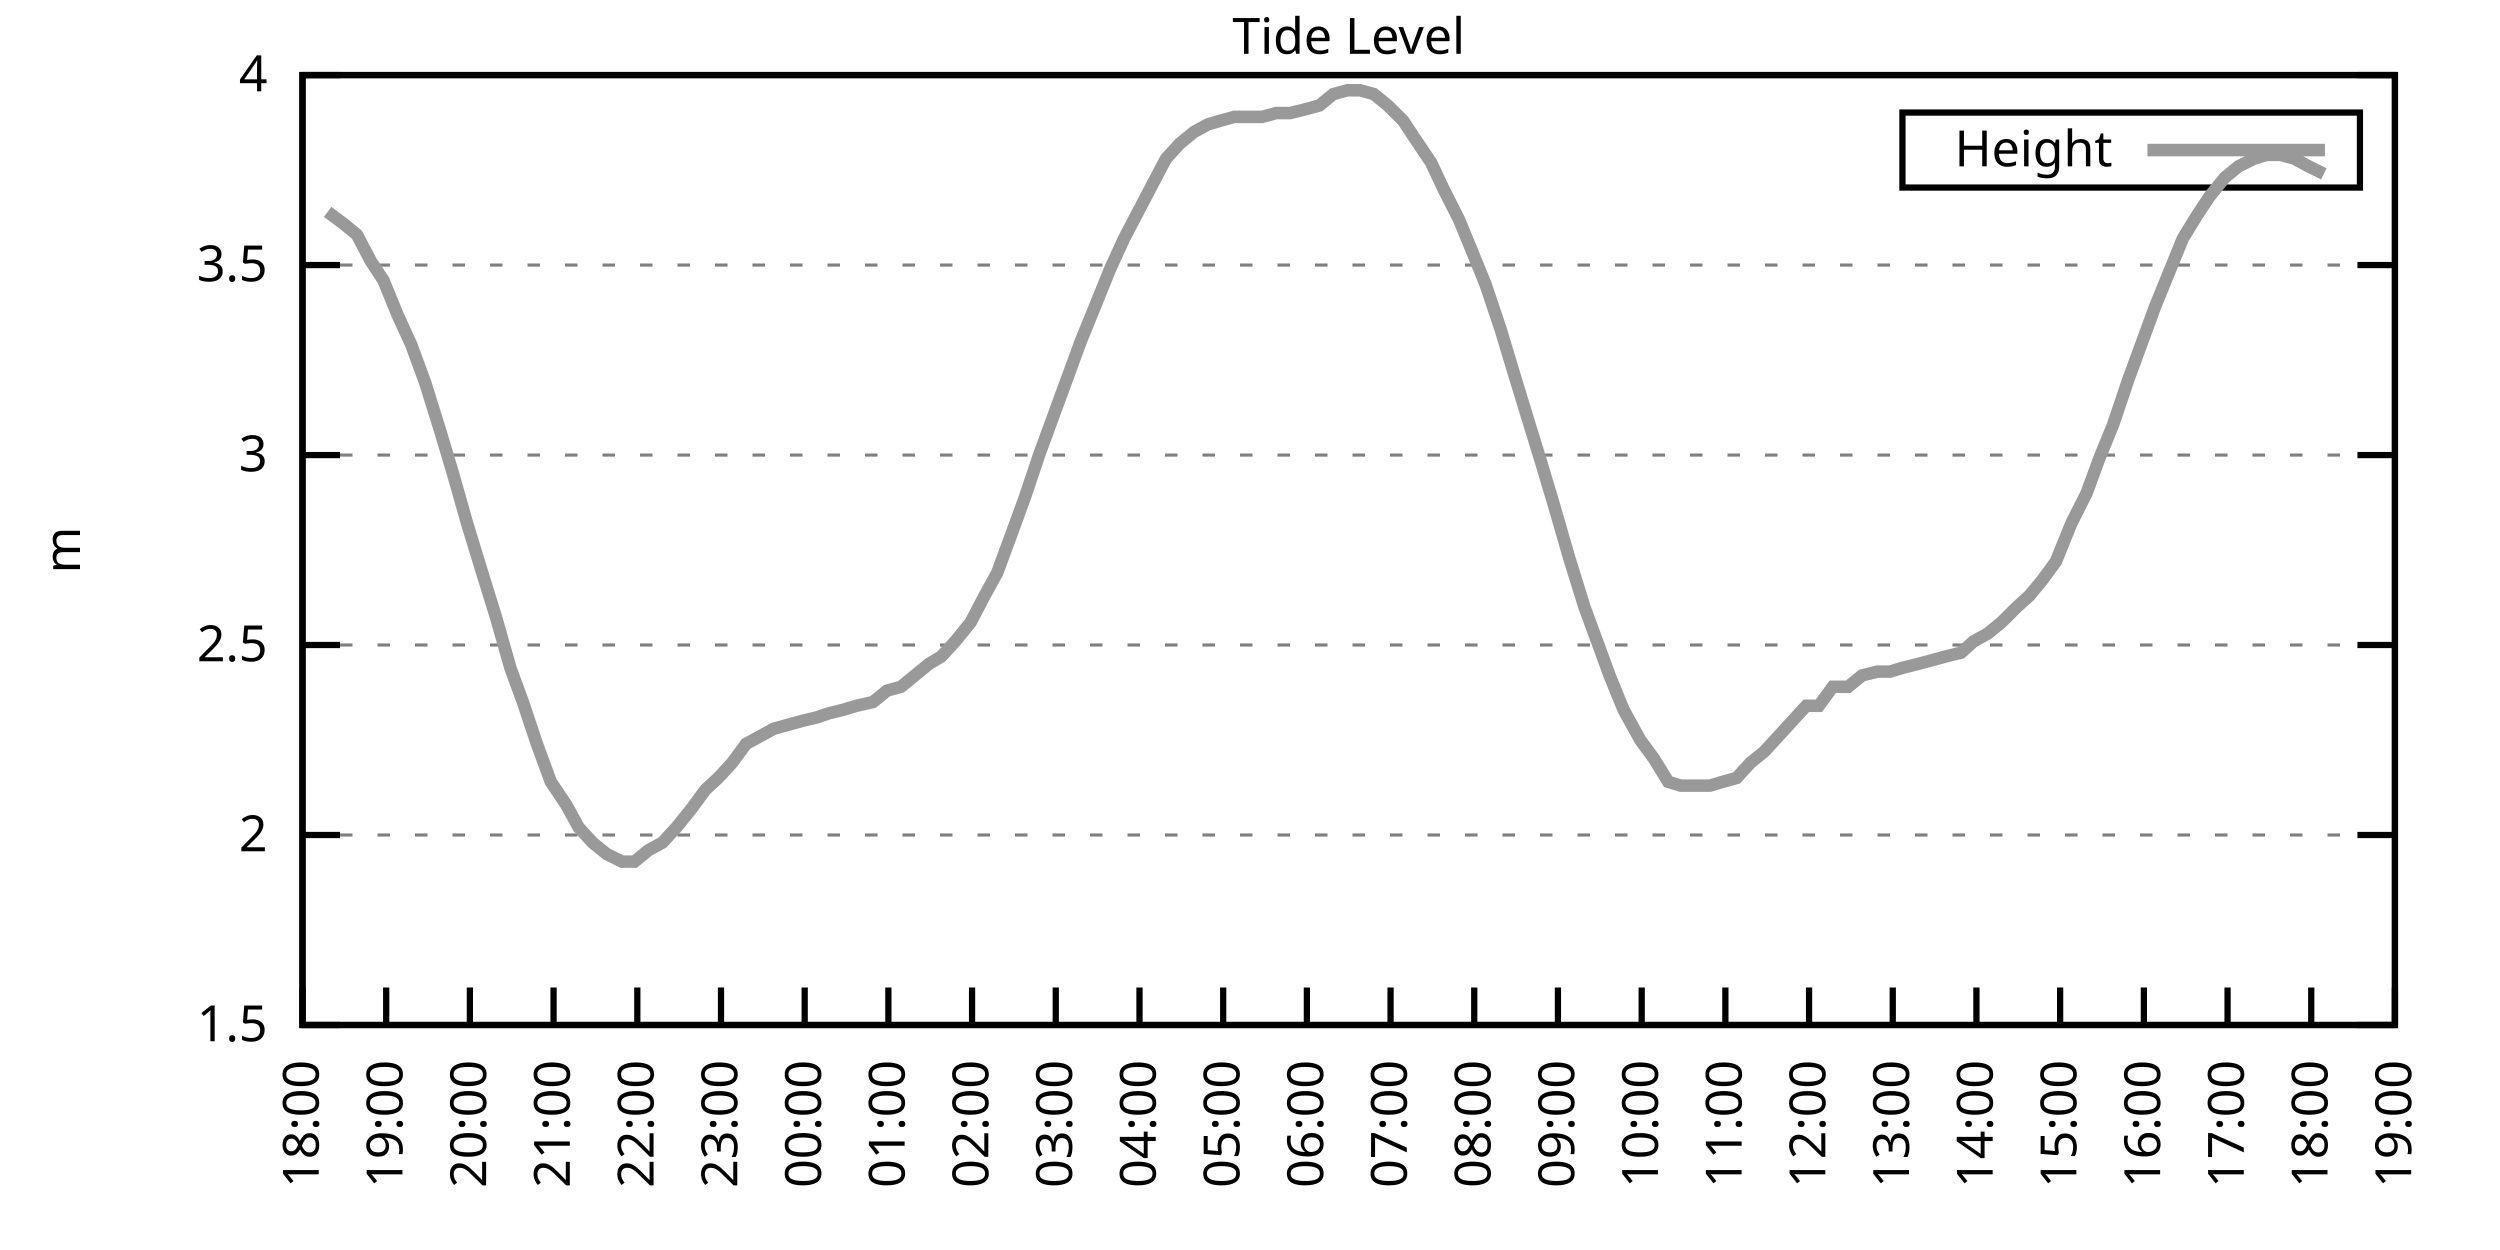
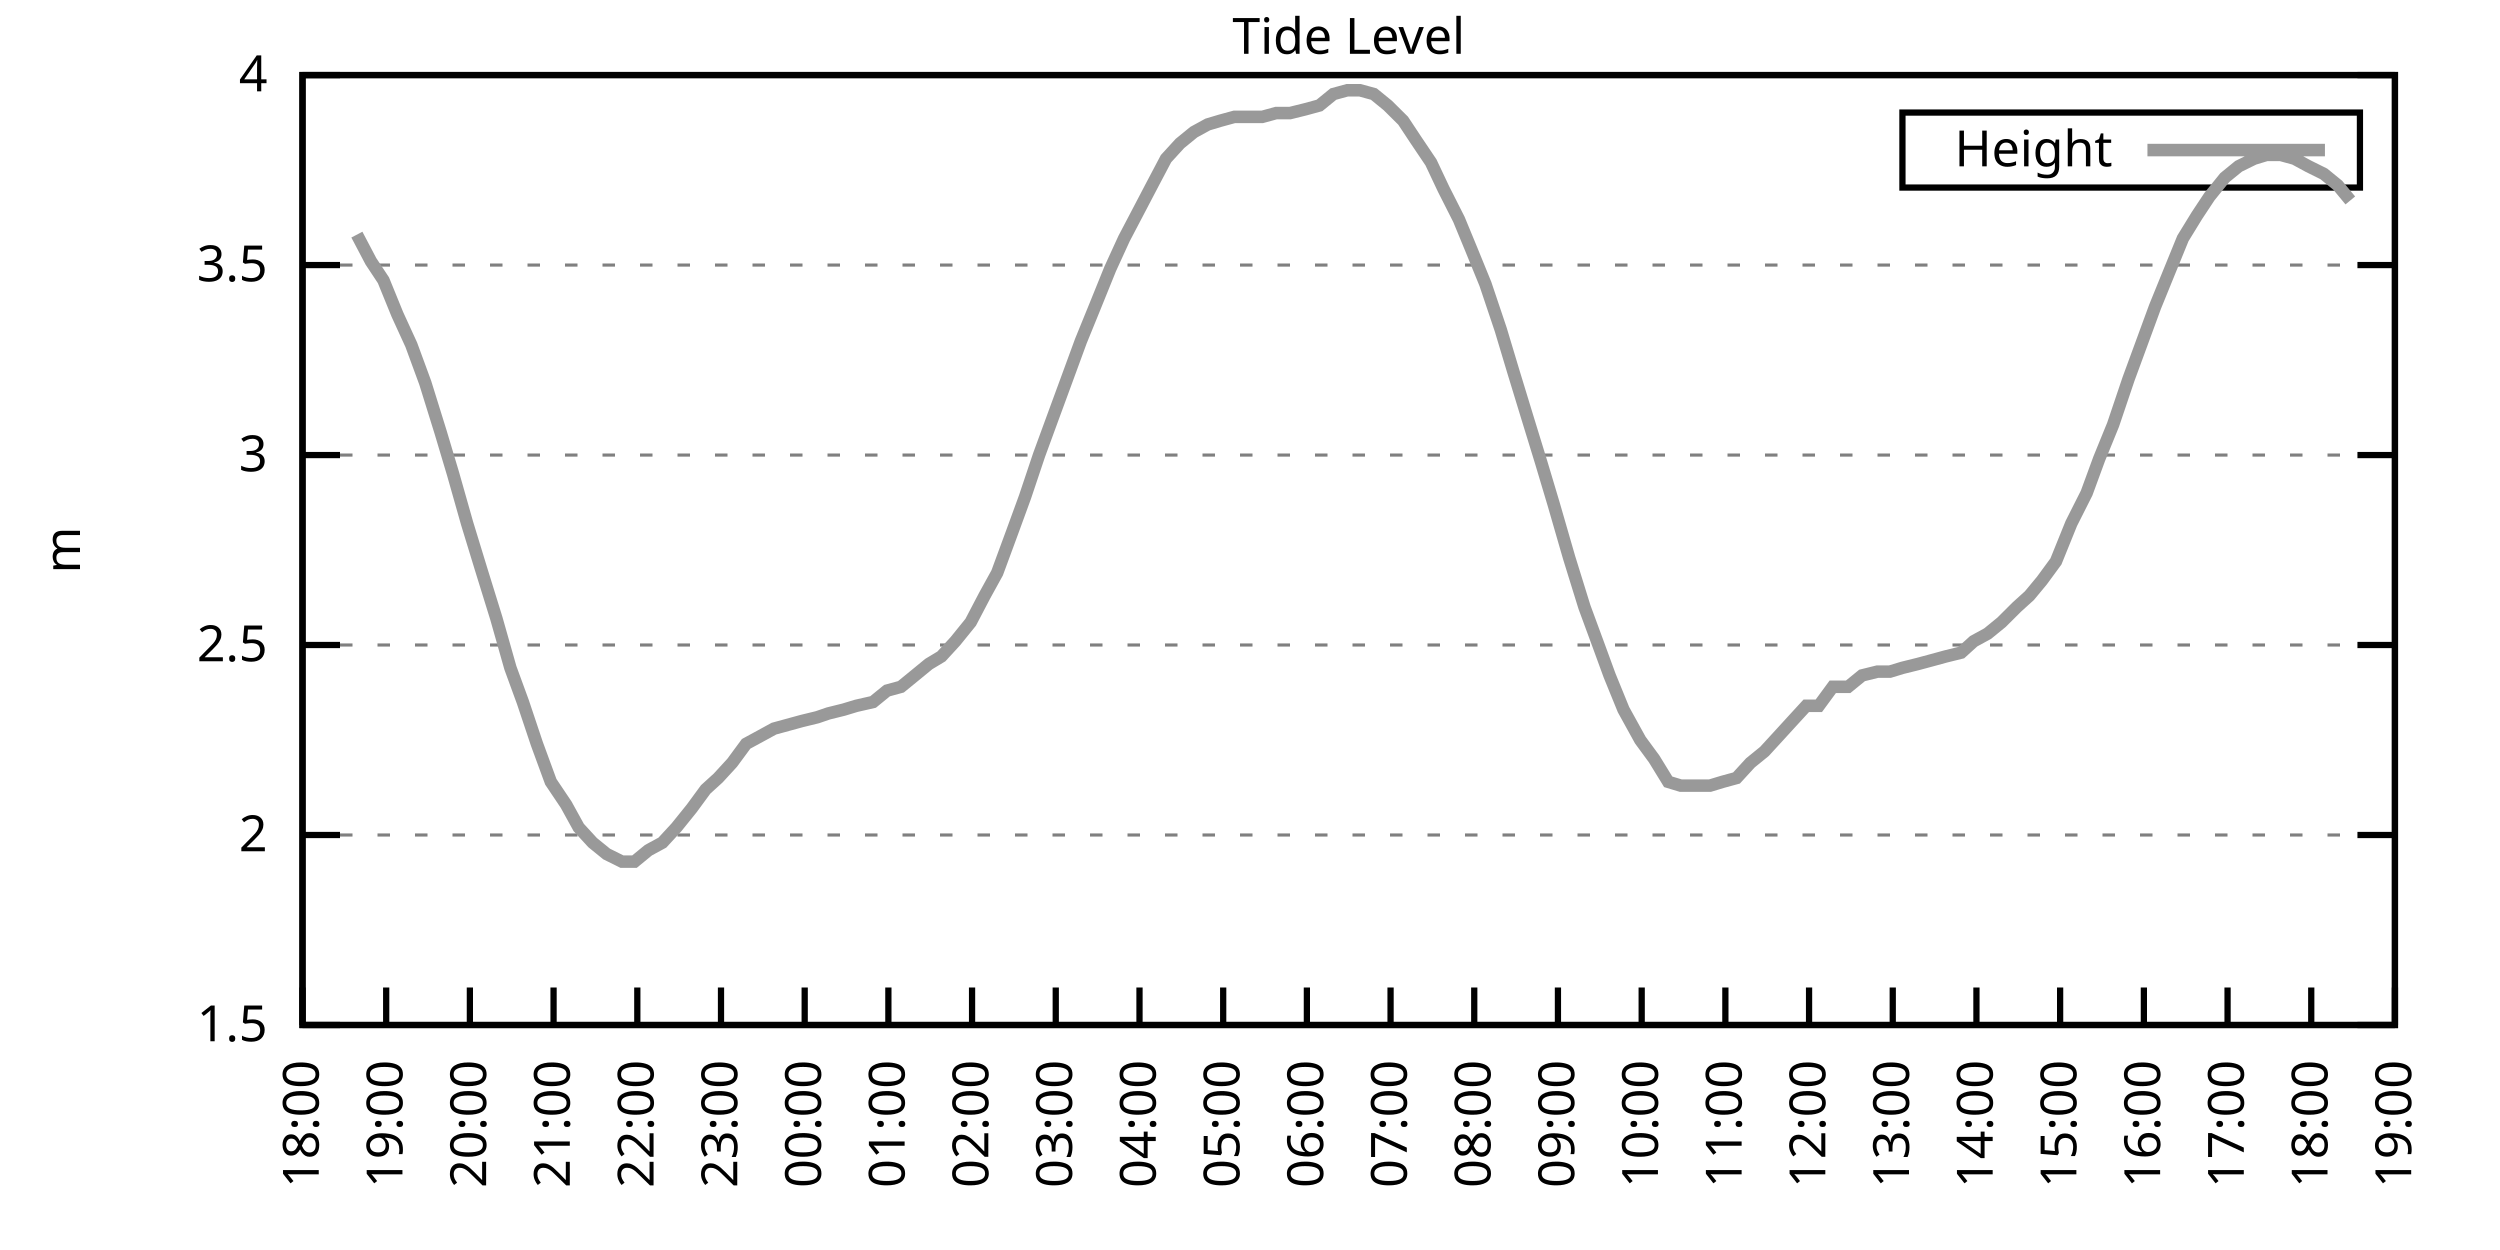
<svg xmlns="http://www.w3.org/2000/svg" xmlns:xlink="http://www.w3.org/1999/xlink" width="400" height="200" viewBox="0 0 400 200">
  <g id="gnuplot_canvas">
    <rect x="0" y="0" width="400" height="200" fill="none" />
    <defs>
      <circle id="gpDot" r="0.5" stroke-width="0.5" stroke="currentColor" />
      <path id="gpPt0" stroke-width="0.333" stroke="currentColor" d="M-1,0 h2 M0,-1 v2" />
      <path id="gpPt1" stroke-width="0.333" stroke="currentColor" d="M-1,-1 L1,1 M1,-1 L-1,1" />
      <path id="gpPt2" stroke-width="0.333" stroke="currentColor" d="M-1,0 L1,0 M0,-1 L0,1 M-1,-1 L1,1 M-1,1 L1,-1" />
      <rect id="gpPt3" stroke-width="0.333" stroke="currentColor" x="-1" y="-1" width="2" height="2" />
      <rect id="gpPt4" stroke-width="0.333" stroke="currentColor" fill="currentColor" x="-1" y="-1" width="2" height="2" />
      <circle id="gpPt5" stroke-width="0.333" stroke="currentColor" cx="0" cy="0" r="1" />
      <use xlink:href="#gpPt5" id="gpPt6" fill="currentColor" stroke="none" />
      <path id="gpPt7" stroke-width="0.333" stroke="currentColor" d="M0,-1.33 L-1.33,0.67 L1.33,0.67 z" />
      <use xlink:href="#gpPt7" id="gpPt8" fill="currentColor" stroke="none" />
      <use xlink:href="#gpPt7" id="gpPt9" stroke="currentColor" transform="rotate(180)" />
      <use xlink:href="#gpPt9" id="gpPt10" fill="currentColor" stroke="none" />
      <use xlink:href="#gpPt3" id="gpPt11" stroke="currentColor" transform="rotate(45)" />
      <use xlink:href="#gpPt11" id="gpPt12" fill="currentColor" stroke="none" />
      <path id="gpPt13" stroke-width="0.333" stroke="currentColor" d="M0,1.330 L1.265,0.411 L0.782,-1.067 L-0.782,-1.076 L-1.265,0.411 z" />
      <use xlink:href="#gpPt13" id="gpPt14" fill="currentColor" stroke="none" />
      <filter id="textbox" filterUnits="objectBoundingBox" x="0" y="0" height="1" width="1">
        <feFlood flood-color="white" flood-opacity="1" result="bgnd" />
        <feComposite in="SourceGraphic" in2="bgnd" operator="atop" />
      </filter>
      <filter id="greybox" filterUnits="objectBoundingBox" x="0" y="0" height="1" width="1">
        <feFlood flood-color="lightgrey" flood-opacity="1" result="grey" />
        <feComposite in="SourceGraphic" in2="grey" operator="atop" />
      </filter>
    </defs>
    <g fill="none" color="white" stroke="currentColor" stroke-width="1.00" stroke-linecap="butt" stroke-linejoin="miter">
</g>
    <g fill="none" color="black" stroke="currentColor" stroke-width="1.00" stroke-linecap="butt" stroke-linejoin="miter">
      <g stroke="none" shape-rendering="crispEdges">
        <polygon fill="rgb(255, 255, 255)" points="48.40,164.00 383.18,164.00 383.18,12.02 48.40,12.02 " />
      </g>
    </g>
    <g fill="none" color="black" stroke="currentColor" stroke-width="1.00" stroke-linecap="butt" stroke-linejoin="miter">
</g>
    <g fill="none" color="black" stroke="black" stroke-width="0.50" stroke-linecap="butt" stroke-linejoin="miter">
</g>
    <g fill="none" color="gray" stroke="currentColor" stroke-width="0.50" stroke-linecap="butt" stroke-linejoin="miter">
      <path stroke="gray" stroke-dasharray="2,4" class="gridline" d="M48.40,164.00 L383.19,164.00  " />
    </g>
    <g fill="none" color="gray" stroke="gray" stroke-width="1.00" stroke-linecap="butt" stroke-linejoin="miter">
</g>
    <g fill="none" color="black" stroke="currentColor" stroke-width="1.00" stroke-linecap="butt" stroke-linejoin="miter">
      <path stroke="black" d="M48.40,164.00 L54.40,164.00 M383.19,164.00 L377.19,164.00  " />
      <g transform="translate(42.80,166.60)" stroke="none" fill="black" font-family="Sans" font-size="8.00" text-anchor="end">
        <text>
          <tspan font-family="Sans"> 1.5</tspan>
        </text>
      </g>
    </g>
    <g fill="none" color="black" stroke="currentColor" stroke-width="1.00" stroke-linecap="butt" stroke-linejoin="miter">
</g>
    <g fill="none" color="black" stroke="black" stroke-width="0.50" stroke-linecap="butt" stroke-linejoin="miter">
</g>
    <g fill="none" color="gray" stroke="currentColor" stroke-width="0.50" stroke-linecap="butt" stroke-linejoin="miter">
      <path stroke="gray" stroke-dasharray="2,4" class="gridline" d="M48.40,133.60 L383.19,133.60  " />
    </g>
    <g fill="none" color="gray" stroke="gray" stroke-width="1.00" stroke-linecap="butt" stroke-linejoin="miter">
</g>
    <g fill="none" color="black" stroke="currentColor" stroke-width="1.00" stroke-linecap="butt" stroke-linejoin="miter">
      <path stroke="black" d="M48.40,133.60 L54.40,133.60 M383.19,133.60 L377.19,133.60  " />
      <g transform="translate(42.80,136.20)" stroke="none" fill="black" font-family="Sans" font-size="8.00" text-anchor="end">
        <text>
          <tspan font-family="Sans"> 2</tspan>
        </text>
      </g>
    </g>
    <g fill="none" color="black" stroke="currentColor" stroke-width="1.00" stroke-linecap="butt" stroke-linejoin="miter">
</g>
    <g fill="none" color="black" stroke="black" stroke-width="0.50" stroke-linecap="butt" stroke-linejoin="miter">
</g>
    <g fill="none" color="gray" stroke="currentColor" stroke-width="0.50" stroke-linecap="butt" stroke-linejoin="miter">
      <path stroke="gray" stroke-dasharray="2,4" class="gridline" d="M48.40,103.20 L383.19,103.20  " />
    </g>
    <g fill="none" color="gray" stroke="gray" stroke-width="1.00" stroke-linecap="butt" stroke-linejoin="miter">
</g>
    <g fill="none" color="black" stroke="currentColor" stroke-width="1.00" stroke-linecap="butt" stroke-linejoin="miter">
      <path stroke="black" d="M48.40,103.20 L54.40,103.20 M383.19,103.20 L377.19,103.20  " />
      <g transform="translate(42.80,105.80)" stroke="none" fill="black" font-family="Sans" font-size="8.00" text-anchor="end">
        <text>
          <tspan font-family="Sans"> 2.5</tspan>
        </text>
      </g>
    </g>
    <g fill="none" color="black" stroke="currentColor" stroke-width="1.00" stroke-linecap="butt" stroke-linejoin="miter">
</g>
    <g fill="none" color="black" stroke="black" stroke-width="0.50" stroke-linecap="butt" stroke-linejoin="miter">
</g>
    <g fill="none" color="gray" stroke="currentColor" stroke-width="0.50" stroke-linecap="butt" stroke-linejoin="miter">
      <path stroke="gray" stroke-dasharray="2,4" class="gridline" d="M48.40,72.81 L383.19,72.81  " />
    </g>
    <g fill="none" color="gray" stroke="gray" stroke-width="1.00" stroke-linecap="butt" stroke-linejoin="miter">
</g>
    <g fill="none" color="black" stroke="currentColor" stroke-width="1.00" stroke-linecap="butt" stroke-linejoin="miter">
      <path stroke="black" d="M48.40,72.81 L54.40,72.81 M383.19,72.81 L377.19,72.81  " />
      <g transform="translate(42.80,75.41)" stroke="none" fill="black" font-family="Sans" font-size="8.00" text-anchor="end">
        <text>
          <tspan font-family="Sans"> 3</tspan>
        </text>
      </g>
    </g>
    <g fill="none" color="black" stroke="currentColor" stroke-width="1.00" stroke-linecap="butt" stroke-linejoin="miter">
</g>
    <g fill="none" color="black" stroke="black" stroke-width="0.50" stroke-linecap="butt" stroke-linejoin="miter">
</g>
    <g fill="none" color="gray" stroke="currentColor" stroke-width="0.50" stroke-linecap="butt" stroke-linejoin="miter">
      <path stroke="gray" stroke-dasharray="2,4" class="gridline" d="M48.40,42.41 L383.19,42.41  " />
    </g>
    <g fill="none" color="gray" stroke="gray" stroke-width="1.00" stroke-linecap="butt" stroke-linejoin="miter">
</g>
    <g fill="none" color="black" stroke="currentColor" stroke-width="1.00" stroke-linecap="butt" stroke-linejoin="miter">
      <path stroke="black" d="M48.40,42.41 L54.40,42.41 M383.19,42.41 L377.19,42.41  " />
      <g transform="translate(42.80,45.01)" stroke="none" fill="black" font-family="Sans" font-size="8.00" text-anchor="end">
        <text>
          <tspan font-family="Sans"> 3.5</tspan>
        </text>
      </g>
    </g>
    <g fill="none" color="black" stroke="currentColor" stroke-width="1.00" stroke-linecap="butt" stroke-linejoin="miter">
</g>
    <g fill="none" color="black" stroke="black" stroke-width="0.50" stroke-linecap="butt" stroke-linejoin="miter">
</g>
    <g fill="none" color="gray" stroke="currentColor" stroke-width="0.50" stroke-linecap="butt" stroke-linejoin="miter">
      <path stroke="gray" stroke-dasharray="2,4" class="gridline" d="M48.40,12.01 L383.19,12.01  " />
    </g>
    <g fill="none" color="gray" stroke="gray" stroke-width="1.00" stroke-linecap="butt" stroke-linejoin="miter">
</g>
    <g fill="none" color="black" stroke="currentColor" stroke-width="1.00" stroke-linecap="butt" stroke-linejoin="miter">
      <path stroke="black" d="M48.40,12.01 L54.40,12.01 M383.19,12.01 L377.19,12.01  " />
      <g transform="translate(42.80,14.61)" stroke="none" fill="black" font-family="Sans" font-size="8.00" text-anchor="end">
        <text>
          <tspan font-family="Sans"> 4</tspan>
        </text>
      </g>
    </g>
    <g fill="none" color="black" stroke="currentColor" stroke-width="1.00" stroke-linecap="butt" stroke-linejoin="miter">
      <path stroke="black" d="M48.40,164.00 L48.40,158.00  " />
      <g transform="translate(51.00,169.60) rotate(270.00)" stroke="none" fill="black" font-family="Sans" font-size="8.00" text-anchor="end">
        <text>
          <tspan font-family="Sans">18:00</tspan>
        </text>
      </g>
    </g>
    <g fill="none" color="black" stroke="currentColor" stroke-width="1.00" stroke-linecap="butt" stroke-linejoin="miter">
      <path stroke="black" d="M61.79,164.00 L61.79,158.00  " />
      <g transform="translate(64.39,169.60) rotate(270.00)" stroke="none" fill="black" font-family="Sans" font-size="8.00" text-anchor="end">
        <text>
          <tspan font-family="Sans">19:00</tspan>
        </text>
      </g>
    </g>
    <g fill="none" color="black" stroke="currentColor" stroke-width="1.00" stroke-linecap="butt" stroke-linejoin="miter">
      <path stroke="black" d="M75.18,164.00 L75.18,158.00  " />
      <g transform="translate(77.78,169.60) rotate(270.00)" stroke="none" fill="black" font-family="Sans" font-size="8.00" text-anchor="end">
        <text>
          <tspan font-family="Sans">20:00</tspan>
        </text>
      </g>
    </g>
    <g fill="none" color="black" stroke="currentColor" stroke-width="1.00" stroke-linecap="butt" stroke-linejoin="miter">
      <path stroke="black" d="M88.57,164.00 L88.57,158.00  " />
      <g transform="translate(91.17,169.60) rotate(270.00)" stroke="none" fill="black" font-family="Sans" font-size="8.00" text-anchor="end">
        <text>
          <tspan font-family="Sans">21:00</tspan>
        </text>
      </g>
    </g>
    <g fill="none" color="black" stroke="currentColor" stroke-width="1.00" stroke-linecap="butt" stroke-linejoin="miter">
      <path stroke="black" d="M101.97,164.00 L101.97,158.00  " />
      <g transform="translate(104.57,169.60) rotate(270.00)" stroke="none" fill="black" font-family="Sans" font-size="8.00" text-anchor="end">
        <text>
          <tspan font-family="Sans">22:00</tspan>
        </text>
      </g>
    </g>
    <g fill="none" color="black" stroke="currentColor" stroke-width="1.00" stroke-linecap="butt" stroke-linejoin="miter">
      <path stroke="black" d="M115.36,164.00 L115.36,158.00  " />
      <g transform="translate(117.96,169.60) rotate(270.00)" stroke="none" fill="black" font-family="Sans" font-size="8.00" text-anchor="end">
        <text>
          <tspan font-family="Sans">23:00</tspan>
        </text>
      </g>
    </g>
    <g fill="none" color="black" stroke="currentColor" stroke-width="1.00" stroke-linecap="butt" stroke-linejoin="miter">
      <path stroke="black" d="M128.75,164.00 L128.75,158.00  " />
      <g transform="translate(131.35,169.60) rotate(270.00)" stroke="none" fill="black" font-family="Sans" font-size="8.00" text-anchor="end">
        <text>
          <tspan font-family="Sans">00:00</tspan>
        </text>
      </g>
    </g>
    <g fill="none" color="black" stroke="currentColor" stroke-width="1.00" stroke-linecap="butt" stroke-linejoin="miter">
      <path stroke="black" d="M142.14,164.00 L142.14,158.00  " />
      <g transform="translate(144.74,169.60) rotate(270.00)" stroke="none" fill="black" font-family="Sans" font-size="8.00" text-anchor="end">
        <text>
          <tspan font-family="Sans">01:00</tspan>
        </text>
      </g>
    </g>
    <g fill="none" color="black" stroke="currentColor" stroke-width="1.00" stroke-linecap="butt" stroke-linejoin="miter">
      <path stroke="black" d="M155.53,164.00 L155.53,158.00  " />
      <g transform="translate(158.13,169.60) rotate(270.00)" stroke="none" fill="black" font-family="Sans" font-size="8.00" text-anchor="end">
        <text>
          <tspan font-family="Sans">02:00</tspan>
        </text>
      </g>
    </g>
    <g fill="none" color="black" stroke="currentColor" stroke-width="1.00" stroke-linecap="butt" stroke-linejoin="miter">
      <path stroke="black" d="M168.92,164.00 L168.92,158.00  " />
      <g transform="translate(171.52,169.60) rotate(270.00)" stroke="none" fill="black" font-family="Sans" font-size="8.00" text-anchor="end">
        <text>
          <tspan font-family="Sans">03:00</tspan>
        </text>
      </g>
    </g>
    <g fill="none" color="black" stroke="currentColor" stroke-width="1.00" stroke-linecap="butt" stroke-linejoin="miter">
      <path stroke="black" d="M182.32,164.00 L182.32,158.00  " />
      <g transform="translate(184.92,169.60) rotate(270.00)" stroke="none" fill="black" font-family="Sans" font-size="8.00" text-anchor="end">
        <text>
          <tspan font-family="Sans">04:00</tspan>
        </text>
      </g>
    </g>
    <g fill="none" color="black" stroke="currentColor" stroke-width="1.00" stroke-linecap="butt" stroke-linejoin="miter">
      <path stroke="black" d="M195.71,164.00 L195.71,158.00  " />
      <g transform="translate(198.31,169.60) rotate(270.00)" stroke="none" fill="black" font-family="Sans" font-size="8.00" text-anchor="end">
        <text>
          <tspan font-family="Sans">05:00</tspan>
        </text>
      </g>
    </g>
    <g fill="none" color="black" stroke="currentColor" stroke-width="1.00" stroke-linecap="butt" stroke-linejoin="miter">
      <path stroke="black" d="M209.10,164.00 L209.10,158.00  " />
      <g transform="translate(211.70,169.60) rotate(270.00)" stroke="none" fill="black" font-family="Sans" font-size="8.00" text-anchor="end">
        <text>
          <tspan font-family="Sans">06:00</tspan>
        </text>
      </g>
    </g>
    <g fill="none" color="black" stroke="currentColor" stroke-width="1.00" stroke-linecap="butt" stroke-linejoin="miter">
      <path stroke="black" d="M222.49,164.00 L222.49,158.00  " />
      <g transform="translate(225.09,169.60) rotate(270.00)" stroke="none" fill="black" font-family="Sans" font-size="8.00" text-anchor="end">
        <text>
          <tspan font-family="Sans">07:00</tspan>
        </text>
      </g>
    </g>
    <g fill="none" color="black" stroke="currentColor" stroke-width="1.00" stroke-linecap="butt" stroke-linejoin="miter">
      <path stroke="black" d="M235.88,164.00 L235.88,158.00  " />
      <g transform="translate(238.48,169.60) rotate(270.00)" stroke="none" fill="black" font-family="Sans" font-size="8.00" text-anchor="end">
        <text>
          <tspan font-family="Sans">08:00</tspan>
        </text>
      </g>
    </g>
    <g fill="none" color="black" stroke="currentColor" stroke-width="1.00" stroke-linecap="butt" stroke-linejoin="miter">
      <path stroke="black" d="M249.27,164.00 L249.27,158.00  " />
      <g transform="translate(251.87,169.60) rotate(270.00)" stroke="none" fill="black" font-family="Sans" font-size="8.00" text-anchor="end">
        <text>
          <tspan font-family="Sans">09:00</tspan>
        </text>
      </g>
    </g>
    <g fill="none" color="black" stroke="currentColor" stroke-width="1.00" stroke-linecap="butt" stroke-linejoin="miter">
      <path stroke="black" d="M262.67,164.00 L262.67,158.00  " />
      <g transform="translate(265.27,169.60) rotate(270.00)" stroke="none" fill="black" font-family="Sans" font-size="8.00" text-anchor="end">
        <text>
          <tspan font-family="Sans">10:00</tspan>
        </text>
      </g>
    </g>
    <g fill="none" color="black" stroke="currentColor" stroke-width="1.00" stroke-linecap="butt" stroke-linejoin="miter">
      <path stroke="black" d="M276.06,164.00 L276.06,158.00  " />
      <g transform="translate(278.66,169.60) rotate(270.00)" stroke="none" fill="black" font-family="Sans" font-size="8.00" text-anchor="end">
        <text>
          <tspan font-family="Sans">11:00</tspan>
        </text>
      </g>
    </g>
    <g fill="none" color="black" stroke="currentColor" stroke-width="1.00" stroke-linecap="butt" stroke-linejoin="miter">
      <path stroke="black" d="M289.45,164.00 L289.45,158.00  " />
      <g transform="translate(292.05,169.60) rotate(270.00)" stroke="none" fill="black" font-family="Sans" font-size="8.00" text-anchor="end">
        <text>
          <tspan font-family="Sans">12:00</tspan>
        </text>
      </g>
    </g>
    <g fill="none" color="black" stroke="currentColor" stroke-width="1.00" stroke-linecap="butt" stroke-linejoin="miter">
      <path stroke="black" d="M302.84,164.00 L302.84,158.00  " />
      <g transform="translate(305.44,169.60) rotate(270.00)" stroke="none" fill="black" font-family="Sans" font-size="8.00" text-anchor="end">
        <text>
          <tspan font-family="Sans">13:00</tspan>
        </text>
      </g>
    </g>
    <g fill="none" color="black" stroke="currentColor" stroke-width="1.00" stroke-linecap="butt" stroke-linejoin="miter">
      <path stroke="black" d="M316.23,164.00 L316.23,158.00  " />
      <g transform="translate(318.83,169.60) rotate(270.00)" stroke="none" fill="black" font-family="Sans" font-size="8.00" text-anchor="end">
        <text>
          <tspan font-family="Sans">14:00</tspan>
        </text>
      </g>
    </g>
    <g fill="none" color="black" stroke="currentColor" stroke-width="1.00" stroke-linecap="butt" stroke-linejoin="miter">
      <path stroke="black" d="M329.62,164.00 L329.62,158.00  " />
      <g transform="translate(332.22,169.60) rotate(270.00)" stroke="none" fill="black" font-family="Sans" font-size="8.00" text-anchor="end">
        <text>
          <tspan font-family="Sans">15:00</tspan>
        </text>
      </g>
    </g>
    <g fill="none" color="black" stroke="currentColor" stroke-width="1.00" stroke-linecap="butt" stroke-linejoin="miter">
      <path stroke="black" d="M343.02,164.00 L343.02,158.00  " />
      <g transform="translate(345.62,169.60) rotate(270.00)" stroke="none" fill="black" font-family="Sans" font-size="8.00" text-anchor="end">
        <text>
          <tspan font-family="Sans">16:00</tspan>
        </text>
      </g>
    </g>
    <g fill="none" color="black" stroke="currentColor" stroke-width="1.00" stroke-linecap="butt" stroke-linejoin="miter">
      <path stroke="black" d="M356.41,164.00 L356.41,158.00  " />
      <g transform="translate(359.01,169.60) rotate(270.00)" stroke="none" fill="black" font-family="Sans" font-size="8.00" text-anchor="end">
        <text>
          <tspan font-family="Sans">17:00</tspan>
        </text>
      </g>
    </g>
    <g fill="none" color="black" stroke="currentColor" stroke-width="1.00" stroke-linecap="butt" stroke-linejoin="miter">
      <path stroke="black" d="M369.80,164.00 L369.80,158.00  " />
      <g transform="translate(372.40,169.60) rotate(270.00)" stroke="none" fill="black" font-family="Sans" font-size="8.00" text-anchor="end">
        <text>
          <tspan font-family="Sans">18:00</tspan>
        </text>
      </g>
    </g>
    <g fill="none" color="black" stroke="currentColor" stroke-width="1.00" stroke-linecap="butt" stroke-linejoin="miter">
      <path stroke="black" d="M383.19,164.00 L383.19,158.00  " />
      <g transform="translate(385.79,169.60) rotate(270.00)" stroke="none" fill="black" font-family="Sans" font-size="8.00" text-anchor="end">
        <text>
          <tspan font-family="Sans">19:00</tspan>
        </text>
      </g>
    </g>
    <g fill="none" color="black" stroke="currentColor" stroke-width="1.00" stroke-linecap="butt" stroke-linejoin="miter">
</g>
    <g fill="none" color="black" stroke="currentColor" stroke-width="1.00" stroke-linecap="butt" stroke-linejoin="miter">
      <path stroke="black" d="M48.40,12.01 L48.40,164.00 L383.19,164.00 L383.19,12.01 L48.40,12.01 Z  " />
    </g>
    <g fill="none" color="black" stroke="currentColor" stroke-width="1.00" stroke-linecap="butt" stroke-linejoin="miter">
</g>
    <g fill="none" color="black" stroke="currentColor" stroke-width="1.00" stroke-linecap="butt" stroke-linejoin="miter">
      <path stroke="black" d="M304.39,30.01 L304.39,18.01 L377.59,18.01 L377.59,30.01 L304.39,30.01 Z  " />
    </g>
    <g id="Tide_level_plot_1">
      <g fill="none" color="white" stroke="black" stroke-width="2.00" stroke-linecap="butt" stroke-linejoin="miter">
</g>
      <g fill="none" color="black" stroke="currentColor" stroke-width="2.00" stroke-linecap="butt" stroke-linejoin="miter">
        <g transform="translate(337.99,26.61)" stroke="none" fill="black" font-family="Sans" font-size="8.00" text-anchor="end">
          <text>
            <tspan font-family="Sans">Height</tspan>
          </text>
        </g>
      </g>
      <g fill="none" color="black" stroke="currentColor" stroke-width="2.00" stroke-linecap="butt" stroke-linejoin="miter">
-         <path stroke="rgb(153, 153, 153)" d="M343.59,24.01 L371.99,24.01 M52.42,33.90 L54.87,35.72 L57.10,37.54 L59.34,41.80 L61.35,44.84 L63.58,50.31   L65.81,55.18 L68.04,61.25 L70.50,69.16 L72.50,75.85 L74.74,83.75 L76.97,91.04 L79.42,98.95 L81.66,106.85   L83.66,112.32 L85.90,119.01 L88.13,125.09 L90.58,128.74 L92.59,132.39 L94.82,134.82 L97.06,136.64 L99.51,137.86   L101.52,137.86 L103.75,136.03 L105.98,134.82 L108.22,132.39 L110.67,129.35 L112.90,126.31 L114.91,124.48 L117.14,122.05   L119.38,119.01 L121.61,117.80 L123.84,116.58 L126.07,115.97 L128.30,115.36 L130.76,114.76 L132.54,114.15 L135.00,113.54   L137.01,112.93 L139.69,112.32 L141.92,110.50 L144.15,109.89 L146.38,108.07 L148.61,106.24 L150.62,105.03 L152.85,102.60   L155.31,99.56 L157.54,95.30 L159.55,91.65 L162.01,84.97 L164.01,79.49 L166.25,72.81 L168.70,66.12 L170.49,61.25   L172.94,54.57 L175.17,49.10 L177.63,43.02 L179.86,38.15 L182.09,33.90 L184.32,29.64 L186.56,25.39 L188.79,22.95   L191.02,21.13 L193.25,19.91 L195.26,19.31 L197.49,18.70 L199.73,18.70 L201.96,18.70 L204.19,18.09 L206.42,18.09   L208.88,17.48 L211.11,16.87 L213.34,15.05 L215.57,14.44 L217.58,14.44 L219.81,15.05 L222.04,16.87 L224.50,19.31   L226.51,22.35 L228.96,25.99 L230.97,30.25 L233.43,35.11 L235.44,39.98 L237.67,45.45 L240.12,52.74 L242.13,59.43   L244.36,66.73 L246.60,74.02 L248.60,80.71 L251.06,89.22 L253.51,97.12 L255.75,103.20 L257.53,108.07 L259.76,113.54   L262.44,118.40 L264.67,121.44 L266.91,125.09 L268.92,125.70 L271.15,125.70 L273.60,125.70 L275.61,125.09 L277.84,124.48   L280.07,122.05 L282.31,120.23 L284.54,117.80 L286.77,115.36 L289.00,112.93 L291.01,112.93 L293.24,109.89 L295.70,109.89   L297.93,108.07 L300.39,107.46 L302.39,107.46 L304.40,106.85 L306.86,106.24 L309.09,105.64 L311.32,105.03 L313.78,104.42   L315.79,102.60 L318.02,101.38 L320.25,99.56 L322.70,97.12 L324.71,95.30 L326.72,92.87 L328.95,89.83 L331.41,83.75   L333.86,78.89 L335.87,73.41 L338.10,67.94 L340.56,60.65 L342.57,55.18 L344.80,49.10 L347.03,43.62 L349.26,38.15   L351.50,34.50 L353.51,31.46 L355.96,28.42 L358.19,26.60 L360.65,25.39 L362.66,24.78 L364.89,24.78 L367.12,25.39   L369.35,26.60 L371.81,27.82  " />
+         <path stroke="rgb(153, 153, 153)" d="M343.59,24.01 L371.99,24.01 M57.10,37.54 L59.34,41.80 L61.35,44.84 L63.58,50.31 L65.81,55.18 L68.04,61.25   L70.50,69.16 L72.50,75.85 L74.74,83.75 L76.97,91.04 L79.42,98.95 L81.66,106.85 L83.66,112.32 L85.90,119.01   L88.13,125.09 L90.58,128.74 L92.59,132.39 L94.82,134.82 L97.06,136.64 L99.51,137.86 L101.52,137.86 L103.75,136.03   L105.98,134.82 L108.22,132.39 L110.67,129.35 L112.90,126.31 L114.91,124.48 L117.14,122.05 L119.38,119.01 L121.61,117.80   L123.84,116.58 L126.07,115.97 L128.30,115.36 L130.76,114.76 L132.54,114.15 L135.00,113.54 L137.01,112.93 L139.69,112.32   L141.92,110.50 L144.15,109.89 L146.38,108.07 L148.61,106.24 L150.62,105.03 L152.85,102.60 L155.31,99.56 L157.54,95.30   L159.55,91.65 L162.01,84.97 L164.01,79.49 L166.25,72.81 L168.70,66.12 L170.49,61.25 L172.94,54.57 L175.17,49.10   L177.63,43.02 L179.86,38.15 L182.09,33.90 L184.32,29.64 L186.56,25.39 L188.79,22.95 L191.02,21.13 L193.25,19.91   L195.26,19.31 L197.49,18.70 L199.73,18.70 L201.96,18.70 L204.19,18.09 L206.42,18.09 L208.88,17.48 L211.11,16.87   L213.34,15.05 L215.57,14.44 L217.58,14.44 L219.81,15.05 L222.04,16.87 L224.50,19.31 L226.51,22.35 L228.96,25.99   L230.97,30.25 L233.43,35.11 L235.44,39.98 L237.67,45.45 L240.12,52.74 L242.13,59.43 L244.36,66.73 L246.60,74.02   L248.60,80.71 L251.06,89.22 L253.51,97.12 L255.75,103.20 L257.53,108.07 L259.76,113.54 L262.44,118.40 L264.67,121.44   L266.91,125.09 L268.92,125.70 L271.15,125.70 L273.60,125.70 L275.61,125.09 L277.84,124.48 L280.07,122.05 L282.31,120.23   L284.54,117.80 L286.77,115.36 L289.00,112.93 L291.01,112.93 L293.24,109.89 L295.70,109.89 L297.93,108.07 L300.39,107.46   L302.39,107.46 L304.40,106.85 L306.86,106.24 L309.09,105.64 L311.32,105.03 L313.78,104.42 L315.79,102.60 L318.02,101.38   L320.25,99.56 L322.70,97.12 L324.71,95.30 L326.72,92.87 L328.95,89.83 L331.41,83.75 L333.86,78.89 L335.87,73.41   L338.10,67.94 L340.56,60.65 L342.57,55.18 L344.80,49.10 L347.03,43.62 L349.26,38.15 L351.50,34.50 L353.51,31.46   L355.96,28.42 L358.19,26.60 L360.65,25.39 L362.66,24.78 L364.89,24.78 L367.12,25.39 L369.35,26.60 L371.81,27.82   L374.04,29.64 L376.05,32.07  " />
      </g>
    </g>
    <g fill="none" color="black" stroke="currentColor" stroke-width="2.00" stroke-linecap="butt" stroke-linejoin="miter">
</g>
    <g fill="none" color="black" stroke="black" stroke-width="1.00" stroke-linecap="butt" stroke-linejoin="miter">
</g>
    <g fill="none" color="black" stroke="currentColor" stroke-width="1.00" stroke-linecap="butt" stroke-linejoin="miter">
      <path stroke="black" d="M48.40,12.01 L48.40,164.00 L383.19,164.00 L383.19,12.01 L48.40,12.01 Z  " />
      <g transform="translate(12.80,88.01) rotate(270.00)" stroke="none" fill="black" font-family="Sans" font-size="8.00" text-anchor="middle">
        <text>
          <tspan font-family="Sans">m</tspan>
        </text>
      </g>
    </g>
    <g fill="none" color="black" stroke="currentColor" stroke-width="1.00" stroke-linecap="butt" stroke-linejoin="miter">
</g>
    <g fill="none" color="black" stroke="currentColor" stroke-width="1.00" stroke-linecap="butt" stroke-linejoin="miter">
      <g transform="translate(215.79,8.61)" stroke="none" fill="black" font-family="Sans" font-size="8.00" text-anchor="middle">
        <text>
          <tspan font-family="Sans">Tide Level</tspan>
        </text>
      </g>
    </g>
    <g fill="none" color="black" stroke="currentColor" stroke-width="1.00" stroke-linecap="butt" stroke-linejoin="miter">
</g>
  </g>
</svg>
